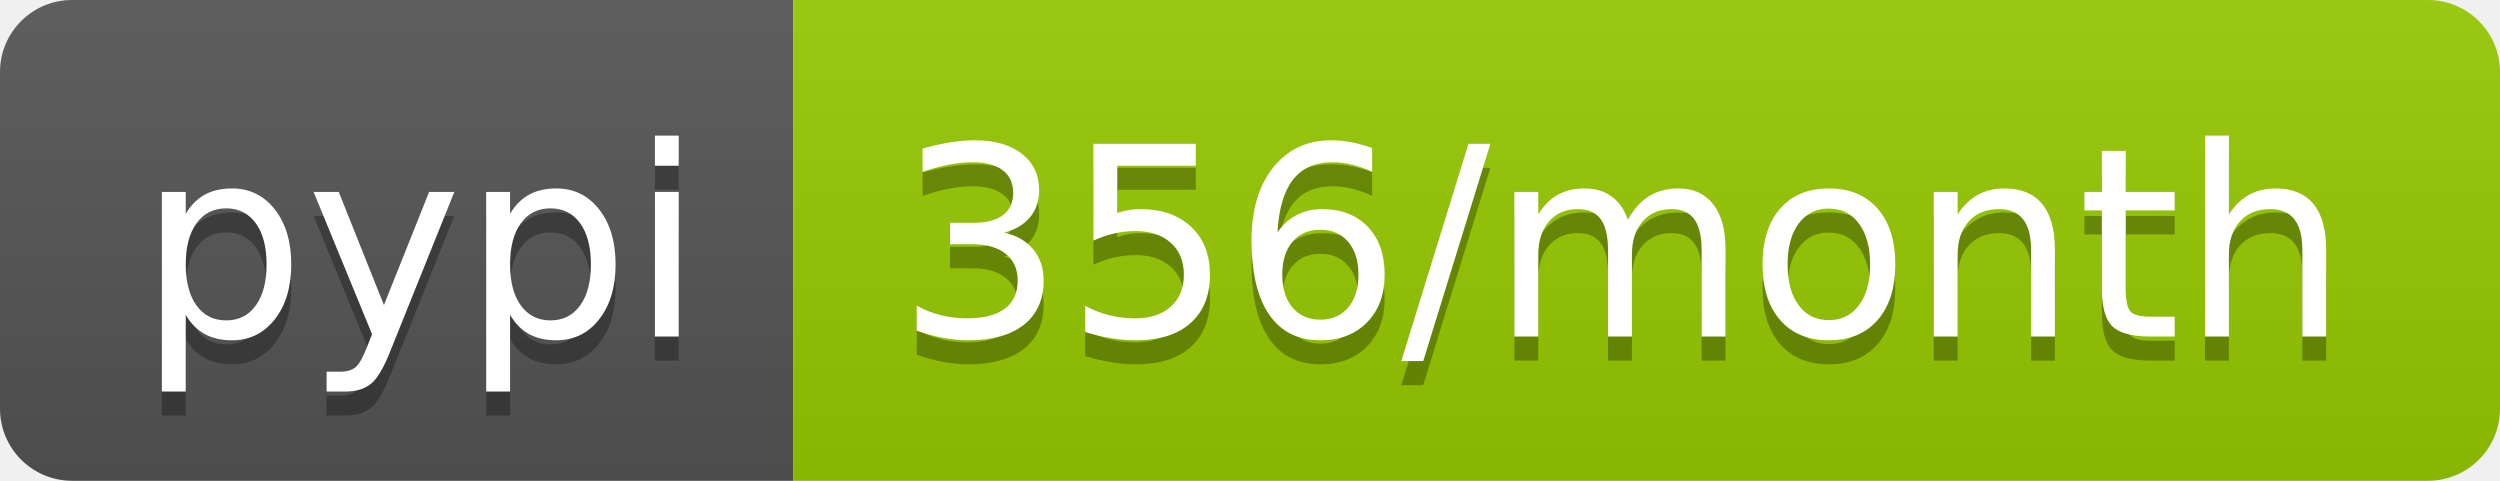
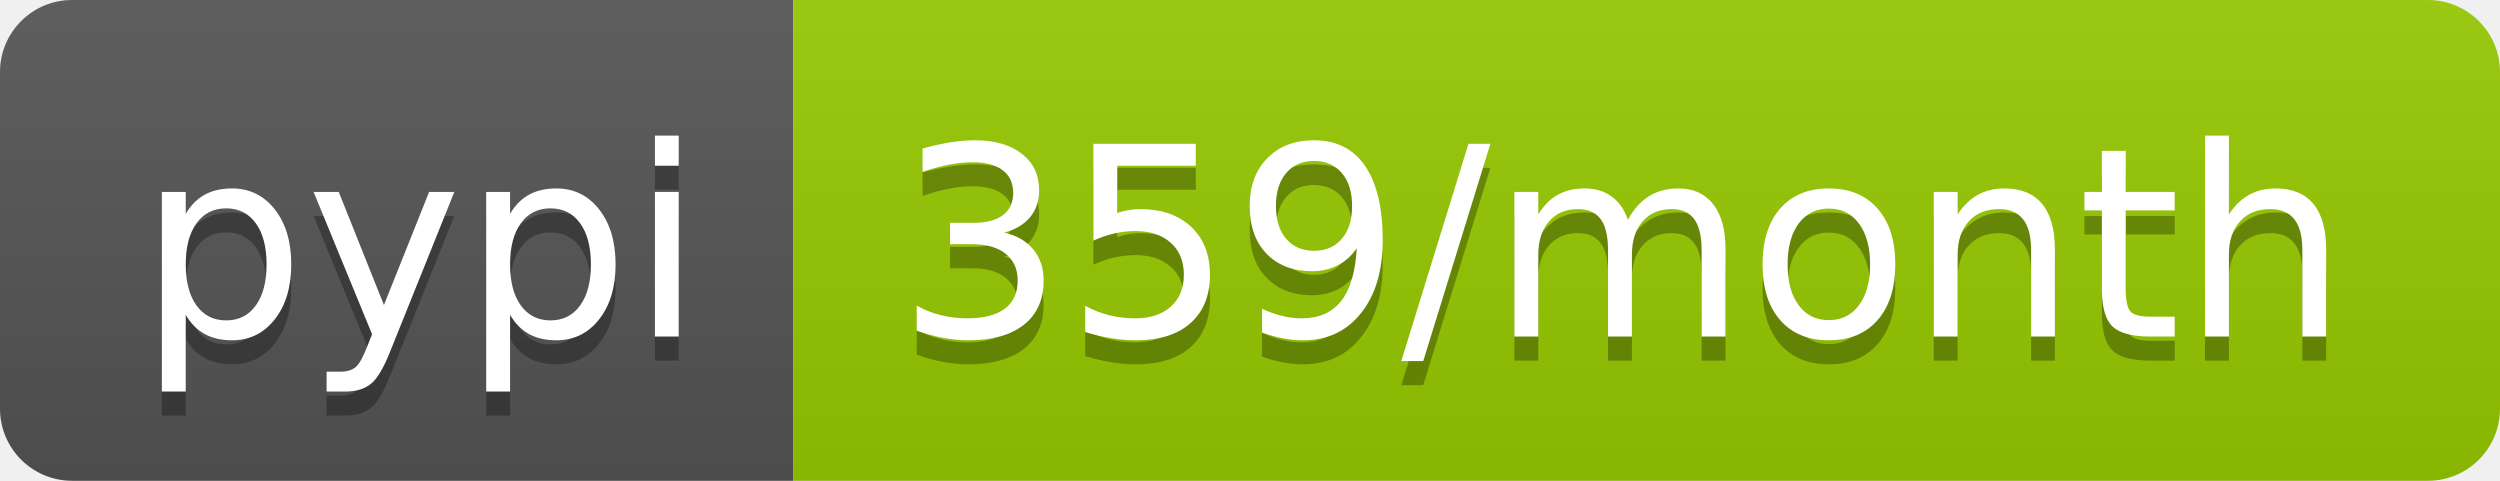
<svg xmlns="http://www.w3.org/2000/svg" width="104" height="20">
  <linearGradient id="b" x2="0" y2="100%">
    <stop offset="0" stop-color="#bbb" stop-opacity=".1" />
    <stop offset="1" stop-opacity=".1" />
  </linearGradient>
  <clipPath id="a">
    <rect width="104" height="20" rx="3" fill="#fff" />
  </clipPath>
  <g clip-path="url(#a)">
    <path fill="#555" d="M0 0h33v20H0z" />
    <path fill="#97ca00" d="M33 0h71v20H33z" />
    <path fill="url(#b)" d="M0 0h104v20H0z" />
  </g>
  <g fill="#fff" text-anchor="middle" font-family="DejaVu Sans,Verdana,Geneva,sans-serif" font-size="110">
    <text x="175" y="150" fill="#010101" fill-opacity=".3" transform="scale(.1)" textLength="230">pypi</text>
    <text x="175" y="140" transform="scale(.1)" textLength="230">pypi</text>
-     <text x="675" y="150" fill="#010101" fill-opacity=".3" transform="scale(.1)" textLength="610">356/month</text>
-     <text x="675" y="140" transform="scale(.1)" textLength="610">356/month</text>
+     <text x="675" y="150" fill="#010101" fill-opacity=".3" transform="scale(.1)" textLength="610">359/month</text>
+     <text x="675" y="140" transform="scale(.1)" textLength="610">359/month</text>
  </g>
</svg>
